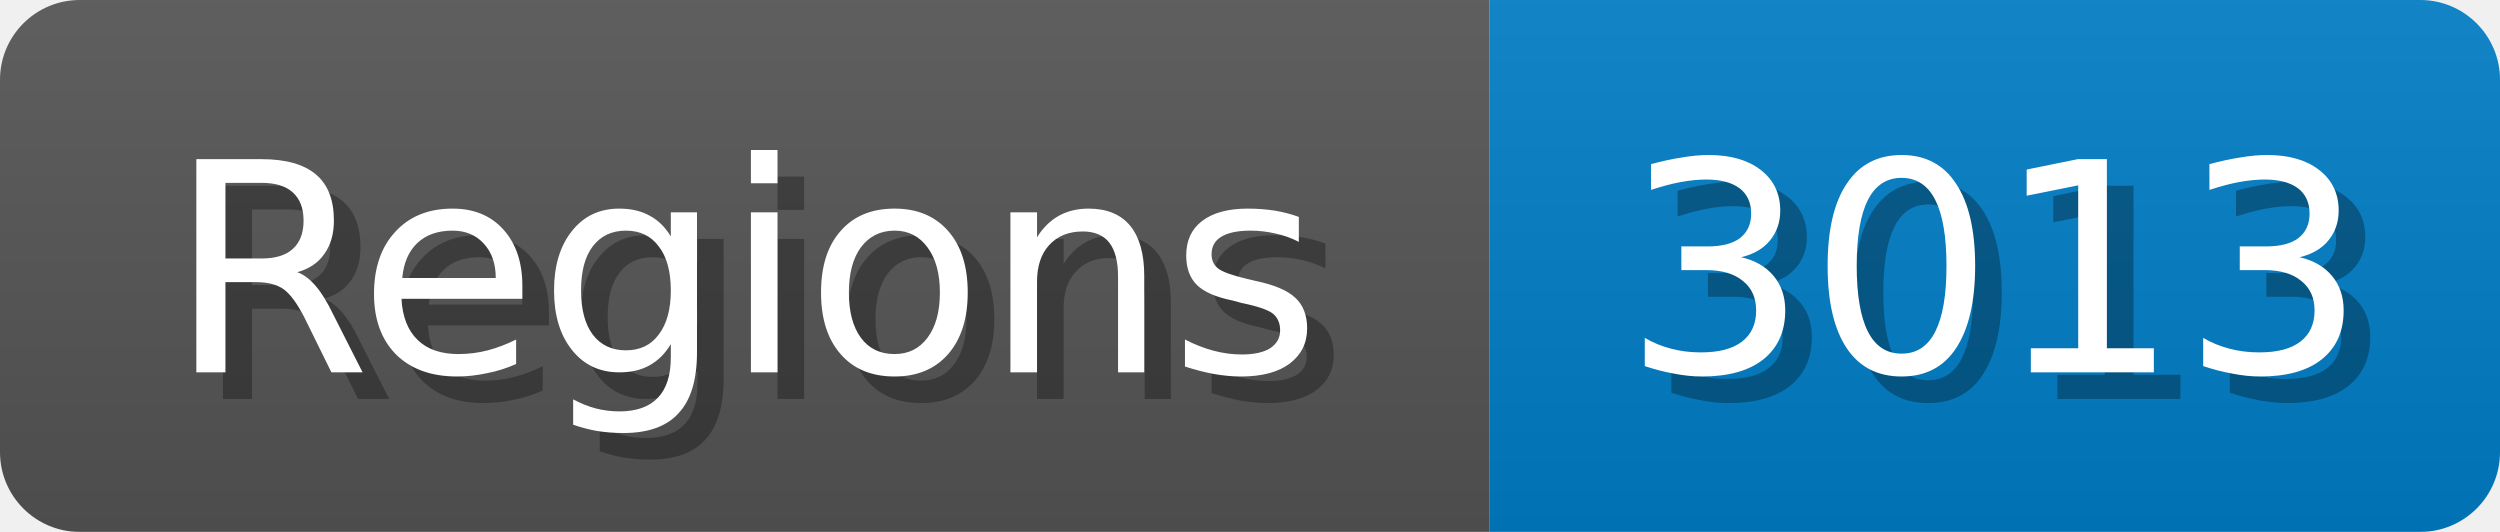
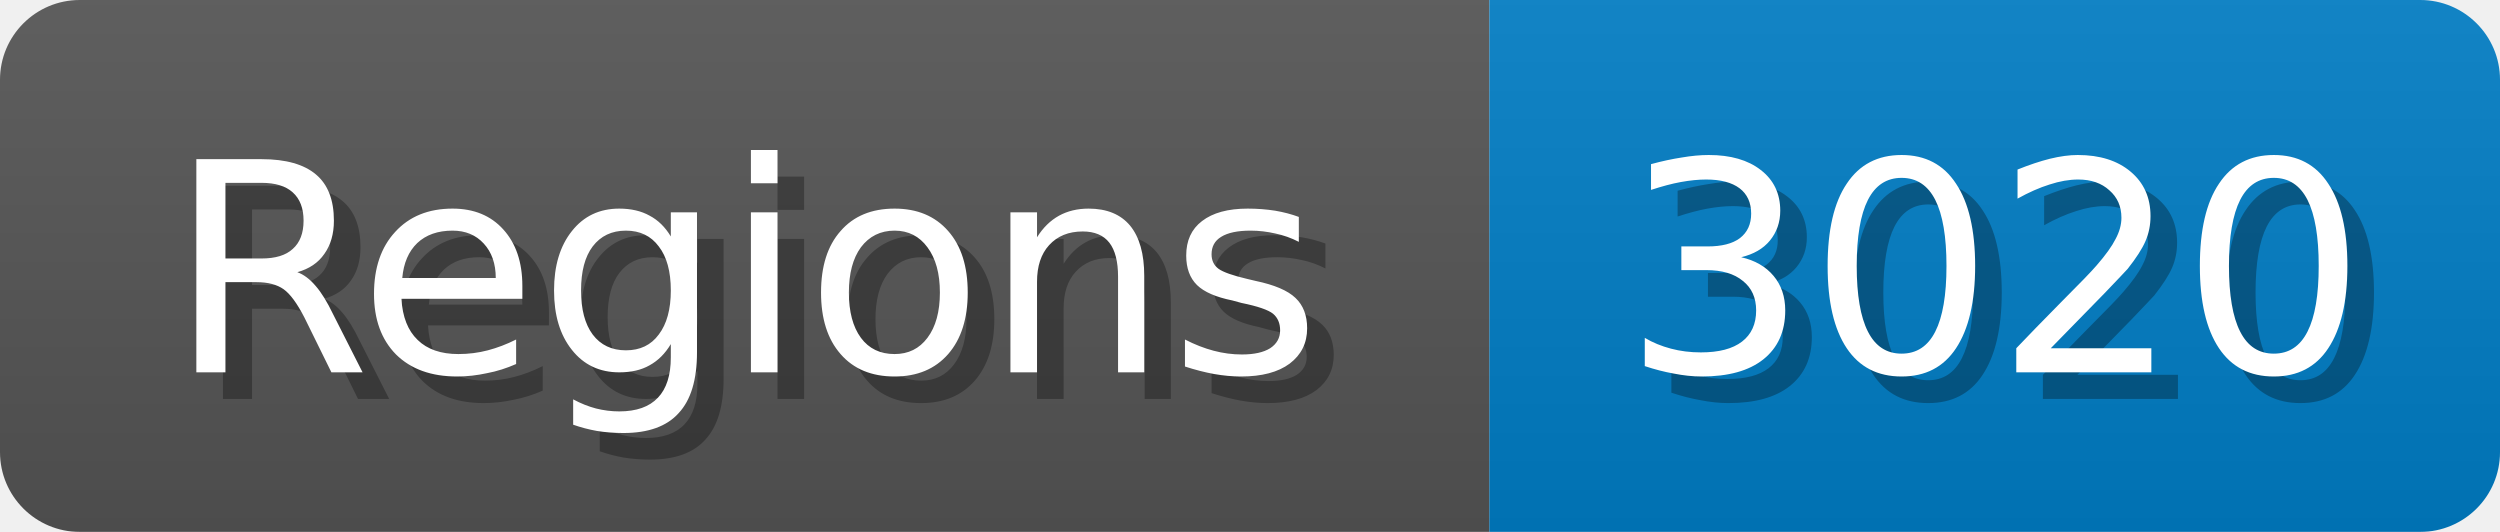
<svg xmlns="http://www.w3.org/2000/svg" width="94" height="20">
  <linearGradient id="b" x2="0" y2="100%">
    <stop offset="0" stop-color="#bbb" stop-opacity=".1" />
    <stop offset="1" stop-opacity=".1" />
  </linearGradient>
  <mask id="anybadge_1">
    <rect width="94" height="20" rx="3" fill="#fff" />
  </mask>
  <g mask="url(#anybadge_1)">
    <path fill="#555" d="M0 0h56v20H0z" />
    <path fill="#007ec6" d="M56 0h38v20H56z" />
    <path fill="url(#b)" d="M0 0h94v20H0z" />
  </g>
  <g fill="#fff" text-anchor="middle" font-family="DejaVu Sans,Verdana,Geneva,sans-serif" font-size="11">
    <text x="29.0" y="15" fill="#010101" fill-opacity=".3">Regions</text>
    <text x="28.0" y="14">Regions</text>
  </g>
  <g fill="#fff" text-anchor="middle" font-family="DejaVu Sans,Verdana,Geneva,sans-serif" font-size="11">
-     <text x="76.0" y="15" fill="#010101" fill-opacity=".3">3013</text>
-     <text x="75.0" y="14">3013</text>
+     <text x="76.0" y="15" fill="#010101" fill-opacity=".3">3020</text>
+     <text x="75.0" y="14">3020</text>
  </g>
</svg>
